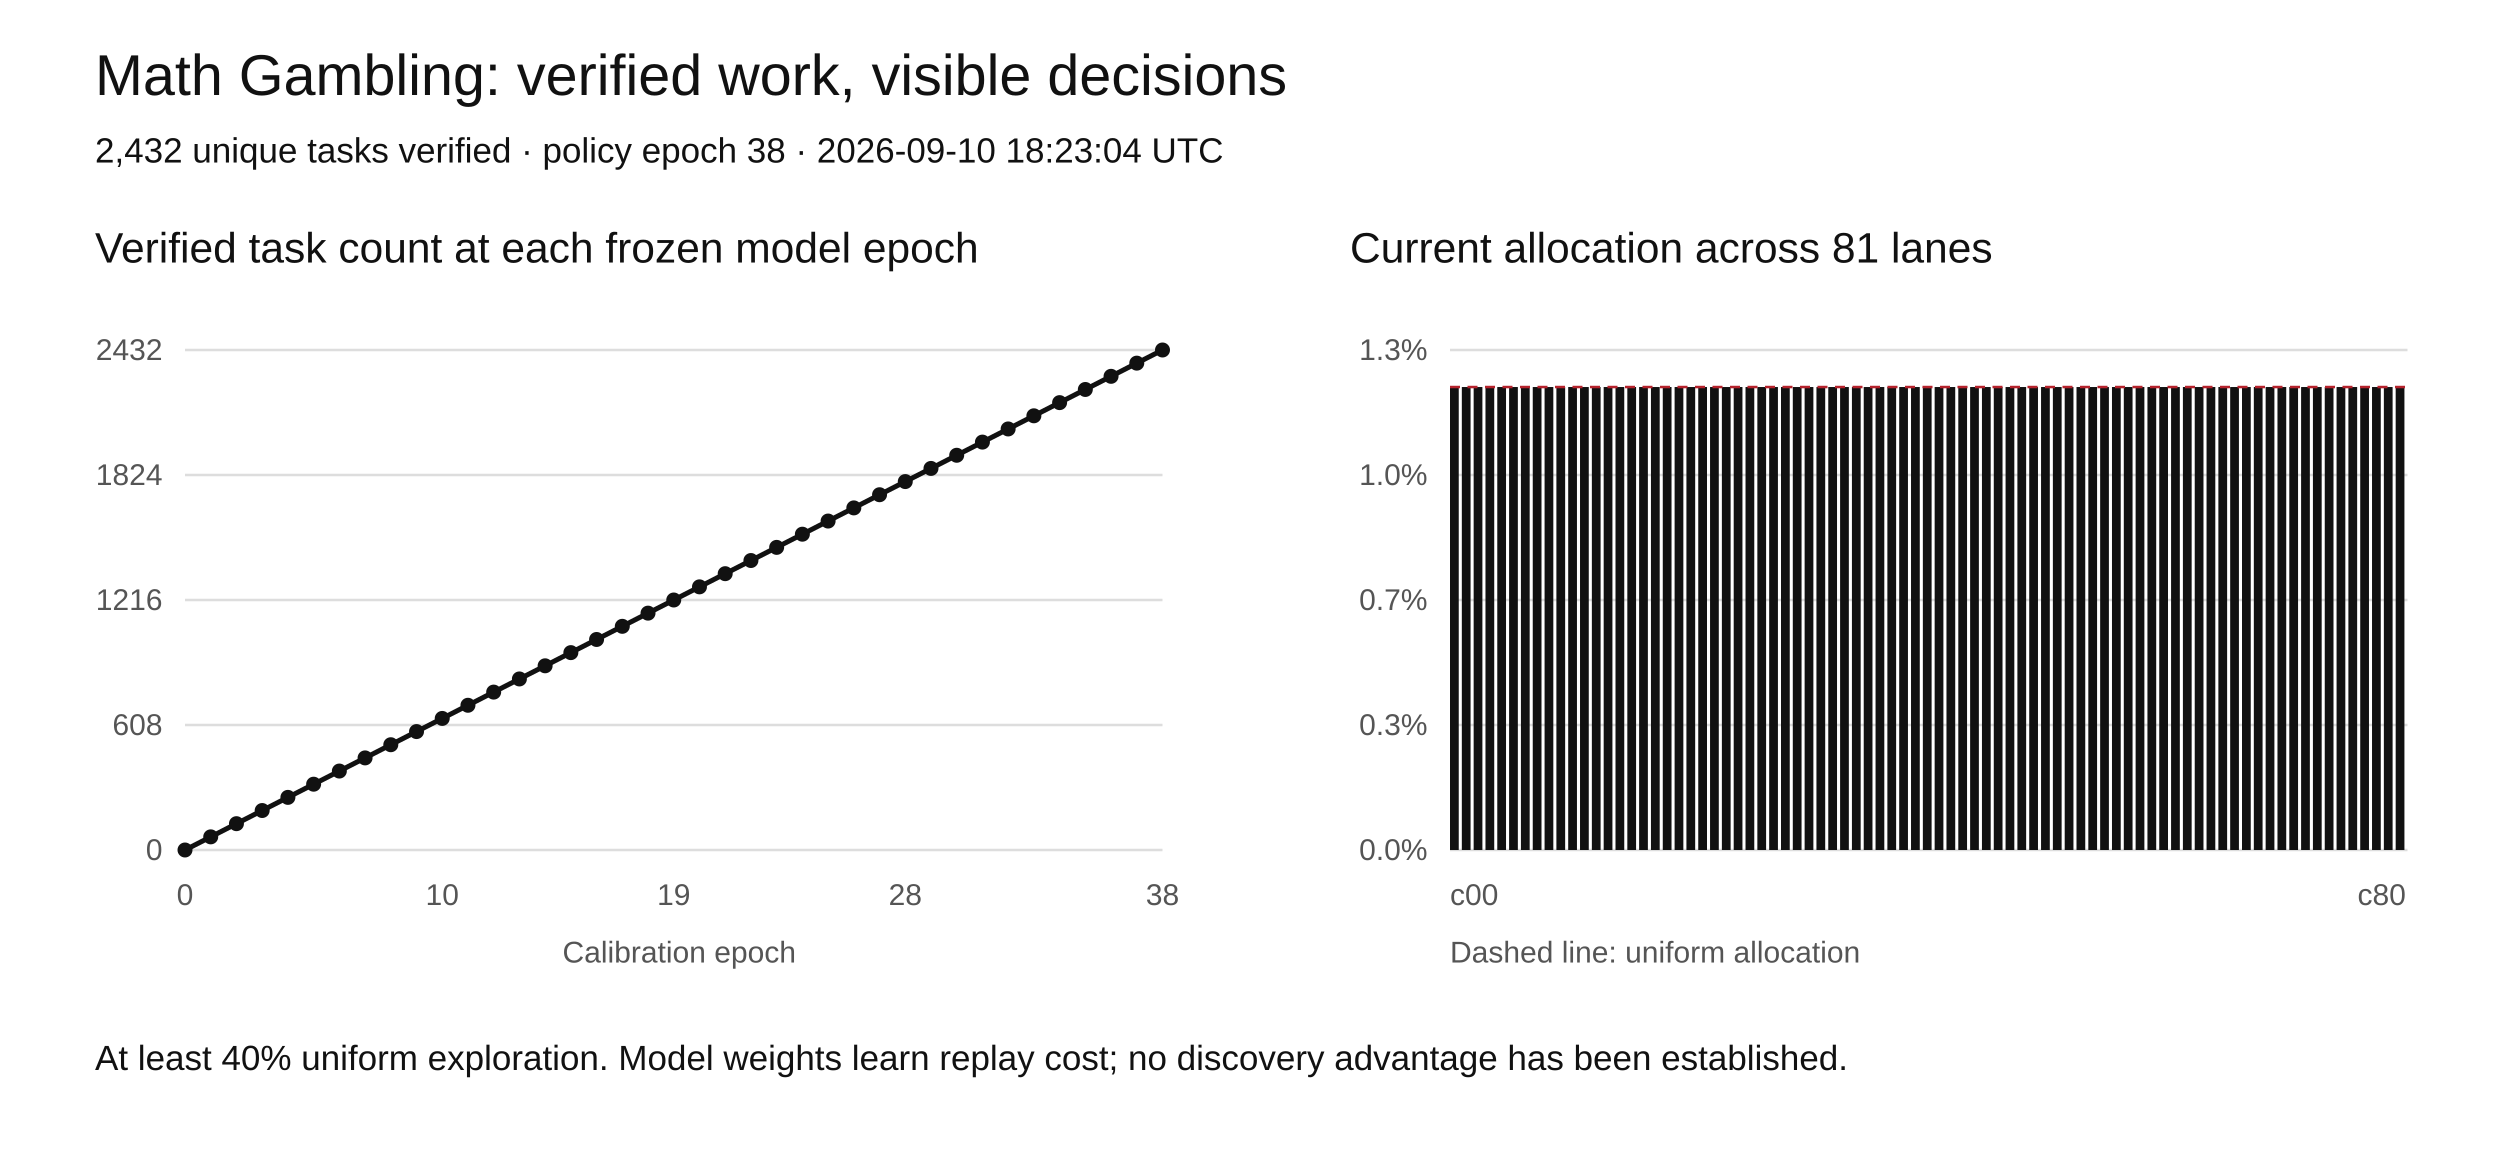
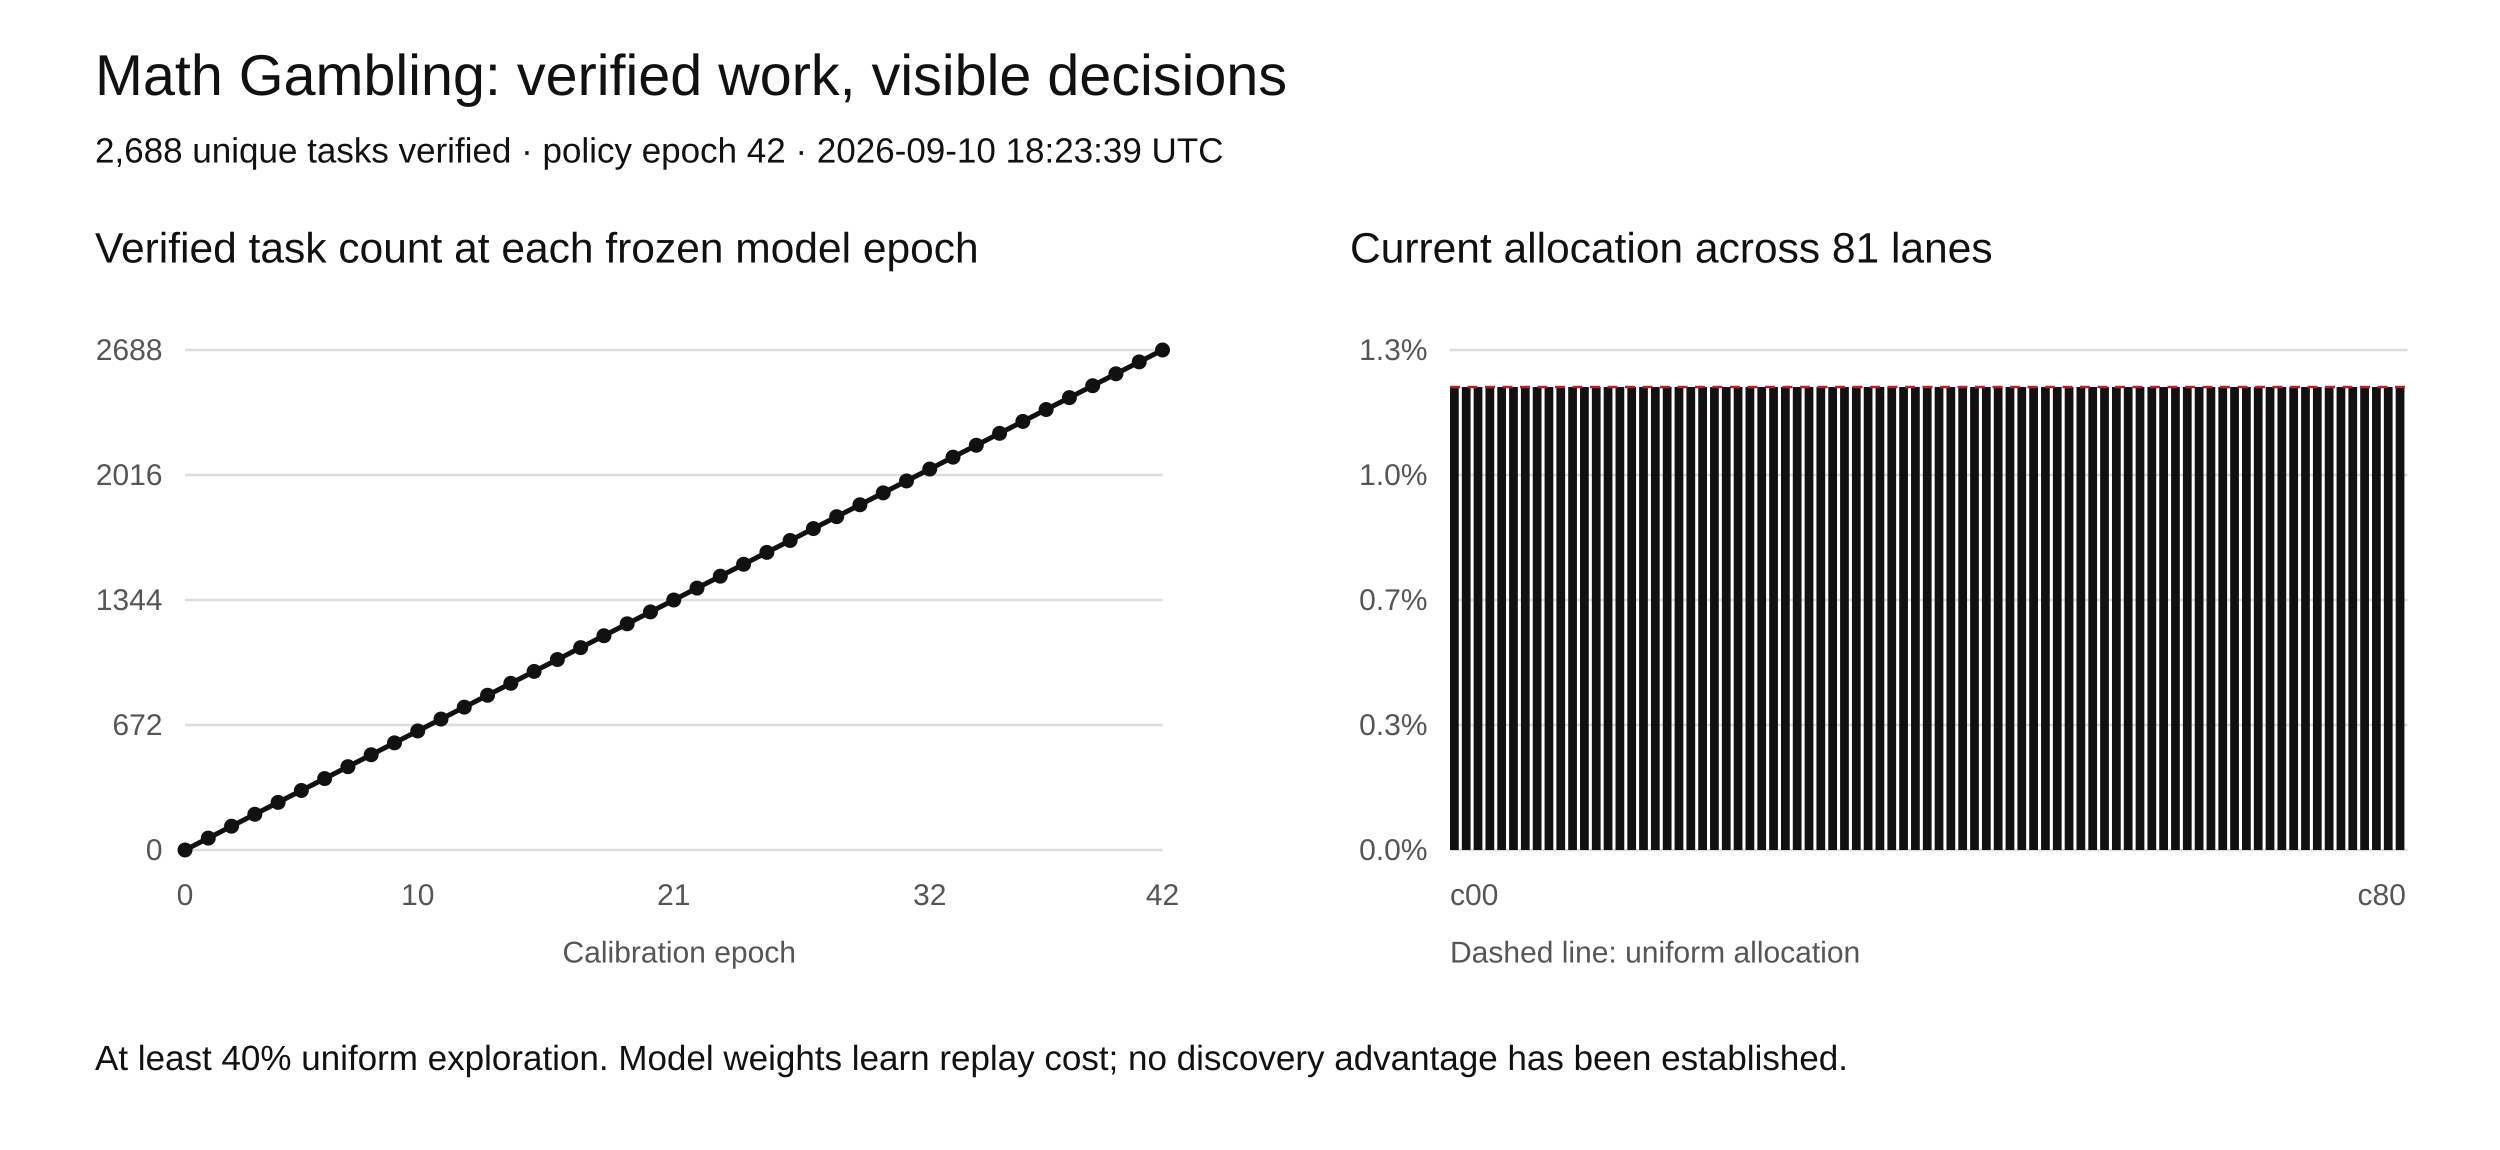
<svg xmlns="http://www.w3.org/2000/svg" width="1000" height="460" viewBox="0 0 1000 460" role="img" aria-labelledby="title desc">
  <rect width="1000" height="460" fill="white" />
  <style>text{font-family:Arial,sans-serif;fill:#111}.tick{font-size:12px;fill:#555}.grid{stroke:#ddd;stroke-width:1}</style>
  <text x="38" y="38" font-size="23">Math Gambling: verified work, visible decisions</text>
-   <text x="38" y="65" font-size="14">2,432 unique tasks verified · policy epoch 38 · 2026-09-10 18:23:04 UTC</text>
+   <text x="38" y="65" font-size="14">2,688 unique tasks verified · policy epoch 42 · 2026-09-10 18:23:39 UTC</text>
  <text x="38" y="105" font-size="17">Verified task count at each frozen model epoch</text>
  <text x="540" y="105" font-size="17">Current allocation across 81 lanes</text>
  <line class="grid" x1="74" y1="340" x2="465" y2="340" />
  <text class="tick" x="65" y="344" text-anchor="end">0</text>
  <line class="grid" x1="580" y1="340" x2="963" y2="340" />
  <text class="tick" x="571" y="344" text-anchor="end">0.0%</text>
  <line class="grid" x1="74" y1="290" x2="465" y2="290" />
-   <text class="tick" x="65" y="294" text-anchor="end">608</text>
+   <text class="tick" x="65" y="294" text-anchor="end">672</text>
  <line class="grid" x1="580" y1="290" x2="963" y2="290" />
  <text class="tick" x="571" y="294" text-anchor="end">0.3%</text>
  <line class="grid" x1="74" y1="240" x2="465" y2="240" />
-   <text class="tick" x="65" y="244" text-anchor="end">1216</text>
+   <text class="tick" x="65" y="244" text-anchor="end">1344</text>
  <line class="grid" x1="580" y1="240" x2="963" y2="240" />
  <text class="tick" x="571" y="244" text-anchor="end">0.7%</text>
  <line class="grid" x1="74" y1="190" x2="465" y2="190" />
-   <text class="tick" x="65" y="194" text-anchor="end">1824</text>
+   <text class="tick" x="65" y="194" text-anchor="end">2016</text>
  <line class="grid" x1="580" y1="190" x2="963" y2="190" />
  <text class="tick" x="571" y="194" text-anchor="end">1.0%</text>
  <line class="grid" x1="74" y1="140" x2="465" y2="140" />
-   <text class="tick" x="65" y="144" text-anchor="end">2432</text>
+   <text class="tick" x="65" y="144" text-anchor="end">2688</text>
  <line class="grid" x1="580" y1="140" x2="963" y2="140" />
  <text class="tick" x="571" y="144" text-anchor="end">1.3%</text>
-   <polyline fill="none" stroke="#111" stroke-width="2" points="74.00,340.00 84.29,334.74 94.58,329.47 104.87,324.21 115.16,318.95 125.45,313.68 135.74,308.42 146.03,303.16 156.32,297.89 166.61,292.63 176.89,287.37 187.18,282.11 197.47,276.84 207.76,271.58 218.05,266.32 228.34,261.05 238.63,255.79 248.92,250.53 259.21,245.26 269.50,240.00 279.79,234.74 290.08,229.47 300.37,224.21 310.66,218.95 320.95,213.68 331.24,208.42 341.53,203.16 351.82,197.89 362.11,192.63 372.39,187.37 382.68,182.11 392.97,176.84 403.26,171.58 413.55,166.32 423.84,161.05 434.13,155.79 444.42,150.53 454.71,145.26 465.00,140.00" />
+   <polyline fill="none" stroke="#111" stroke-width="2" points="74.00,340.00 83.31,335.24 92.62,330.48 101.93,325.71 111.24,320.95 120.55,316.19 129.86,311.43 139.17,306.67 148.48,301.90 157.79,297.14 167.10,292.38 176.40,287.62 185.71,282.86 195.02,278.10 204.33,273.33 213.64,268.57 222.95,263.81 232.26,259.05 241.57,254.29 250.88,249.52 260.19,244.76 269.50,240.00 278.81,235.24 288.12,230.48 297.43,225.71 306.74,220.95 316.05,216.19 325.36,211.43 334.67,206.67 343.98,201.90 353.29,197.14 362.60,192.38 371.90,187.62 381.21,182.86 390.52,178.10 399.83,173.33 409.14,168.57 418.45,163.81 427.76,159.05 437.07,154.29 446.38,149.52 455.69,144.76 465.00,140.00" />
  <circle cx="74.00" cy="340.00" r="3" fill="#111" />
-   <circle cx="84.29" cy="334.74" r="3" fill="#111" />
-   <circle cx="94.58" cy="329.47" r="3" fill="#111" />
-   <circle cx="104.87" cy="324.21" r="3" fill="#111" />
-   <circle cx="115.16" cy="318.95" r="3" fill="#111" />
-   <circle cx="125.45" cy="313.68" r="3" fill="#111" />
-   <circle cx="135.74" cy="308.42" r="3" fill="#111" />
-   <circle cx="146.03" cy="303.16" r="3" fill="#111" />
-   <circle cx="156.32" cy="297.89" r="3" fill="#111" />
-   <circle cx="166.61" cy="292.63" r="3" fill="#111" />
-   <circle cx="176.89" cy="287.37" r="3" fill="#111" />
-   <circle cx="187.18" cy="282.11" r="3" fill="#111" />
-   <circle cx="197.47" cy="276.84" r="3" fill="#111" />
-   <circle cx="207.76" cy="271.58" r="3" fill="#111" />
-   <circle cx="218.05" cy="266.32" r="3" fill="#111" />
-   <circle cx="228.34" cy="261.05" r="3" fill="#111" />
-   <circle cx="238.63" cy="255.79" r="3" fill="#111" />
-   <circle cx="248.92" cy="250.53" r="3" fill="#111" />
-   <circle cx="259.21" cy="245.26" r="3" fill="#111" />
+   <circle cx="83.31" cy="335.24" r="3" fill="#111" />
+   <circle cx="92.62" cy="330.48" r="3" fill="#111" />
+   <circle cx="101.93" cy="325.71" r="3" fill="#111" />
+   <circle cx="111.24" cy="320.95" r="3" fill="#111" />
+   <circle cx="120.55" cy="316.19" r="3" fill="#111" />
+   <circle cx="129.86" cy="311.43" r="3" fill="#111" />
+   <circle cx="139.17" cy="306.67" r="3" fill="#111" />
+   <circle cx="148.48" cy="301.90" r="3" fill="#111" />
+   <circle cx="157.79" cy="297.14" r="3" fill="#111" />
+   <circle cx="167.10" cy="292.38" r="3" fill="#111" />
+   <circle cx="176.40" cy="287.62" r="3" fill="#111" />
+   <circle cx="185.71" cy="282.86" r="3" fill="#111" />
+   <circle cx="195.02" cy="278.10" r="3" fill="#111" />
+   <circle cx="204.33" cy="273.33" r="3" fill="#111" />
+   <circle cx="213.64" cy="268.57" r="3" fill="#111" />
+   <circle cx="222.95" cy="263.81" r="3" fill="#111" />
+   <circle cx="232.26" cy="259.05" r="3" fill="#111" />
+   <circle cx="241.57" cy="254.29" r="3" fill="#111" />
+   <circle cx="250.88" cy="249.52" r="3" fill="#111" />
+   <circle cx="260.19" cy="244.76" r="3" fill="#111" />
  <circle cx="269.50" cy="240.00" r="3" fill="#111" />
-   <circle cx="279.79" cy="234.74" r="3" fill="#111" />
-   <circle cx="290.08" cy="229.47" r="3" fill="#111" />
-   <circle cx="300.37" cy="224.21" r="3" fill="#111" />
-   <circle cx="310.66" cy="218.95" r="3" fill="#111" />
-   <circle cx="320.95" cy="213.68" r="3" fill="#111" />
-   <circle cx="331.24" cy="208.42" r="3" fill="#111" />
-   <circle cx="341.53" cy="203.16" r="3" fill="#111" />
-   <circle cx="351.82" cy="197.89" r="3" fill="#111" />
-   <circle cx="362.11" cy="192.63" r="3" fill="#111" />
-   <circle cx="372.39" cy="187.37" r="3" fill="#111" />
-   <circle cx="382.68" cy="182.11" r="3" fill="#111" />
-   <circle cx="392.97" cy="176.84" r="3" fill="#111" />
-   <circle cx="403.26" cy="171.58" r="3" fill="#111" />
-   <circle cx="413.55" cy="166.32" r="3" fill="#111" />
-   <circle cx="423.84" cy="161.05" r="3" fill="#111" />
-   <circle cx="434.13" cy="155.79" r="3" fill="#111" />
-   <circle cx="444.42" cy="150.53" r="3" fill="#111" />
-   <circle cx="454.71" cy="145.26" r="3" fill="#111" />
+   <circle cx="278.81" cy="235.24" r="3" fill="#111" />
+   <circle cx="288.12" cy="230.48" r="3" fill="#111" />
+   <circle cx="297.43" cy="225.71" r="3" fill="#111" />
+   <circle cx="306.74" cy="220.95" r="3" fill="#111" />
+   <circle cx="316.05" cy="216.19" r="3" fill="#111" />
+   <circle cx="325.36" cy="211.43" r="3" fill="#111" />
+   <circle cx="334.67" cy="206.67" r="3" fill="#111" />
+   <circle cx="343.98" cy="201.90" r="3" fill="#111" />
+   <circle cx="353.29" cy="197.14" r="3" fill="#111" />
+   <circle cx="362.60" cy="192.38" r="3" fill="#111" />
+   <circle cx="371.90" cy="187.62" r="3" fill="#111" />
+   <circle cx="381.21" cy="182.86" r="3" fill="#111" />
+   <circle cx="390.52" cy="178.10" r="3" fill="#111" />
+   <circle cx="399.83" cy="173.33" r="3" fill="#111" />
+   <circle cx="409.14" cy="168.57" r="3" fill="#111" />
+   <circle cx="418.45" cy="163.81" r="3" fill="#111" />
+   <circle cx="427.76" cy="159.05" r="3" fill="#111" />
+   <circle cx="437.07" cy="154.29" r="3" fill="#111" />
+   <circle cx="446.38" cy="149.52" r="3" fill="#111" />
+   <circle cx="455.69" cy="144.76" r="3" fill="#111" />
  <circle cx="465.00" cy="140.00" r="3" fill="#111" />
  <text class="tick" x="74.00" y="362" text-anchor="middle">0</text>
-   <text class="tick" x="176.89" y="362" text-anchor="middle">10</text>
-   <text class="tick" x="269.50" y="362" text-anchor="middle">19</text>
-   <text class="tick" x="362.11" y="362" text-anchor="middle">28</text>
-   <text class="tick" x="465.00" y="362" text-anchor="middle">38</text>
+   <text class="tick" x="167.10" y="362" text-anchor="middle">10</text>
+   <text class="tick" x="269.50" y="362" text-anchor="middle">21</text>
+   <text class="tick" x="371.90" y="362" text-anchor="middle">32</text>
+   <text class="tick" x="465.00" y="362" text-anchor="middle">42</text>
  <rect x="580.00" y="154.81" width="3.5" height="185.19" fill="#111" />
  <rect x="584.73" y="154.81" width="3.5" height="185.19" fill="#111" />
  <rect x="589.46" y="154.81" width="3.5" height="185.19" fill="#111" />
  <rect x="594.19" y="154.81" width="3.5" height="185.19" fill="#111" />
  <rect x="598.91" y="154.81" width="3.5" height="185.19" fill="#111" />
  <rect x="603.64" y="154.81" width="3.5" height="185.19" fill="#111" />
  <rect x="608.37" y="154.81" width="3.5" height="185.19" fill="#111" />
  <rect x="613.10" y="154.81" width="3.5" height="185.19" fill="#111" />
  <rect x="617.83" y="154.81" width="3.5" height="185.19" fill="#111" />
  <rect x="622.56" y="154.81" width="3.5" height="185.19" fill="#111" />
  <rect x="627.28" y="154.81" width="3.5" height="185.19" fill="#111" />
  <rect x="632.01" y="154.81" width="3.5" height="185.19" fill="#111" />
  <rect x="636.74" y="154.81" width="3.5" height="185.19" fill="#111" />
  <rect x="641.47" y="154.81" width="3.5" height="185.19" fill="#111" />
  <rect x="646.20" y="154.81" width="3.5" height="185.19" fill="#111" />
  <rect x="650.93" y="154.81" width="3.5" height="185.19" fill="#111" />
  <rect x="655.65" y="154.81" width="3.5" height="185.19" fill="#111" />
  <rect x="660.38" y="154.81" width="3.5" height="185.19" fill="#111" />
  <rect x="665.11" y="154.81" width="3.5" height="185.19" fill="#111" />
  <rect x="669.84" y="154.81" width="3.5" height="185.19" fill="#111" />
  <rect x="674.57" y="154.81" width="3.5" height="185.19" fill="#111" />
  <rect x="679.30" y="154.81" width="3.5" height="185.19" fill="#111" />
  <rect x="684.02" y="154.81" width="3.5" height="185.19" fill="#111" />
  <rect x="688.75" y="154.81" width="3.5" height="185.19" fill="#111" />
  <rect x="693.48" y="154.81" width="3.5" height="185.19" fill="#111" />
  <rect x="698.21" y="154.81" width="3.5" height="185.19" fill="#111" />
  <rect x="702.94" y="154.81" width="3.5" height="185.19" fill="#111" />
  <rect x="707.67" y="154.81" width="3.5" height="185.19" fill="#111" />
  <rect x="712.40" y="154.81" width="3.5" height="185.19" fill="#111" />
  <rect x="717.12" y="154.81" width="3.5" height="185.19" fill="#111" />
  <rect x="721.85" y="154.81" width="3.5" height="185.19" fill="#111" />
  <rect x="726.58" y="154.81" width="3.5" height="185.19" fill="#111" />
  <rect x="731.31" y="154.81" width="3.5" height="185.19" fill="#111" />
  <rect x="736.04" y="154.81" width="3.5" height="185.19" fill="#111" />
  <rect x="740.77" y="154.81" width="3.5" height="185.19" fill="#111" />
  <rect x="745.49" y="154.81" width="3.5" height="185.19" fill="#111" />
  <rect x="750.22" y="154.81" width="3.5" height="185.19" fill="#111" />
  <rect x="754.95" y="154.81" width="3.5" height="185.19" fill="#111" />
  <rect x="759.68" y="154.81" width="3.5" height="185.19" fill="#111" />
  <rect x="764.41" y="154.81" width="3.5" height="185.19" fill="#111" />
  <rect x="769.14" y="154.81" width="3.5" height="185.19" fill="#111" />
  <rect x="773.86" y="154.81" width="3.5" height="185.19" fill="#111" />
  <rect x="778.59" y="154.81" width="3.5" height="185.19" fill="#111" />
  <rect x="783.32" y="154.81" width="3.5" height="185.19" fill="#111" />
  <rect x="788.05" y="154.81" width="3.5" height="185.19" fill="#111" />
  <rect x="792.78" y="154.81" width="3.5" height="185.19" fill="#111" />
  <rect x="797.51" y="154.81" width="3.5" height="185.19" fill="#111" />
  <rect x="802.23" y="154.81" width="3.5" height="185.19" fill="#111" />
  <rect x="806.96" y="154.81" width="3.5" height="185.19" fill="#111" />
  <rect x="811.69" y="154.81" width="3.5" height="185.19" fill="#111" />
  <rect x="816.42" y="154.81" width="3.5" height="185.19" fill="#111" />
  <rect x="821.15" y="154.81" width="3.5" height="185.19" fill="#111" />
  <rect x="825.88" y="154.81" width="3.5" height="185.19" fill="#111" />
  <rect x="830.60" y="154.81" width="3.5" height="185.19" fill="#111" />
  <rect x="835.33" y="154.81" width="3.5" height="185.19" fill="#111" />
  <rect x="840.06" y="154.81" width="3.5" height="185.19" fill="#111" />
  <rect x="844.79" y="154.81" width="3.5" height="185.19" fill="#111" />
  <rect x="849.52" y="154.81" width="3.5" height="185.19" fill="#111" />
  <rect x="854.25" y="154.81" width="3.5" height="185.19" fill="#111" />
  <rect x="858.98" y="154.81" width="3.5" height="185.19" fill="#111" />
  <rect x="863.70" y="154.81" width="3.5" height="185.19" fill="#111" />
  <rect x="868.43" y="154.81" width="3.5" height="185.19" fill="#111" />
  <rect x="873.16" y="154.81" width="3.5" height="185.19" fill="#111" />
  <rect x="877.89" y="154.81" width="3.5" height="185.19" fill="#111" />
  <rect x="882.62" y="154.81" width="3.5" height="185.19" fill="#111" />
  <rect x="887.35" y="154.81" width="3.5" height="185.19" fill="#111" />
  <rect x="892.07" y="154.81" width="3.5" height="185.19" fill="#111" />
  <rect x="896.80" y="154.81" width="3.5" height="185.19" fill="#111" />
  <rect x="901.53" y="154.81" width="3.5" height="185.19" fill="#111" />
  <rect x="906.26" y="154.81" width="3.5" height="185.19" fill="#111" />
  <rect x="910.99" y="154.81" width="3.5" height="185.19" fill="#111" />
  <rect x="915.72" y="154.81" width="3.5" height="185.19" fill="#111" />
  <rect x="920.44" y="154.81" width="3.5" height="185.19" fill="#111" />
  <rect x="925.17" y="154.81" width="3.5" height="185.19" fill="#111" />
  <rect x="929.90" y="154.81" width="3.5" height="185.19" fill="#111" />
  <rect x="934.63" y="154.81" width="3.5" height="185.19" fill="#111" />
  <rect x="939.36" y="154.81" width="3.5" height="185.19" fill="#111" />
  <rect x="944.09" y="154.81" width="3.5" height="185.19" fill="#111" />
  <rect x="948.81" y="154.81" width="3.5" height="185.19" fill="#111" />
  <rect x="953.54" y="154.81" width="3.5" height="185.19" fill="#111" />
  <rect x="958.27" y="154.81" width="3.5" height="185.19" fill="#111" />
  <line x1="580" x2="963" y1="154.81" y2="154.81" stroke="#b5222c" stroke-dasharray="4 3" />
  <text class="tick" x="580" y="362">c00</text>
  <text class="tick" x="943" y="362">c80</text>
  <text class="tick" x="225" y="385">Calibration epoch</text>
  <text class="tick" x="580" y="385">Dashed line: uniform allocation</text>
  <text x="38" y="428" font-size="14">At least 40% uniform exploration. Model weights learn replay cost; no discovery advantage has been established.</text>
</svg>
